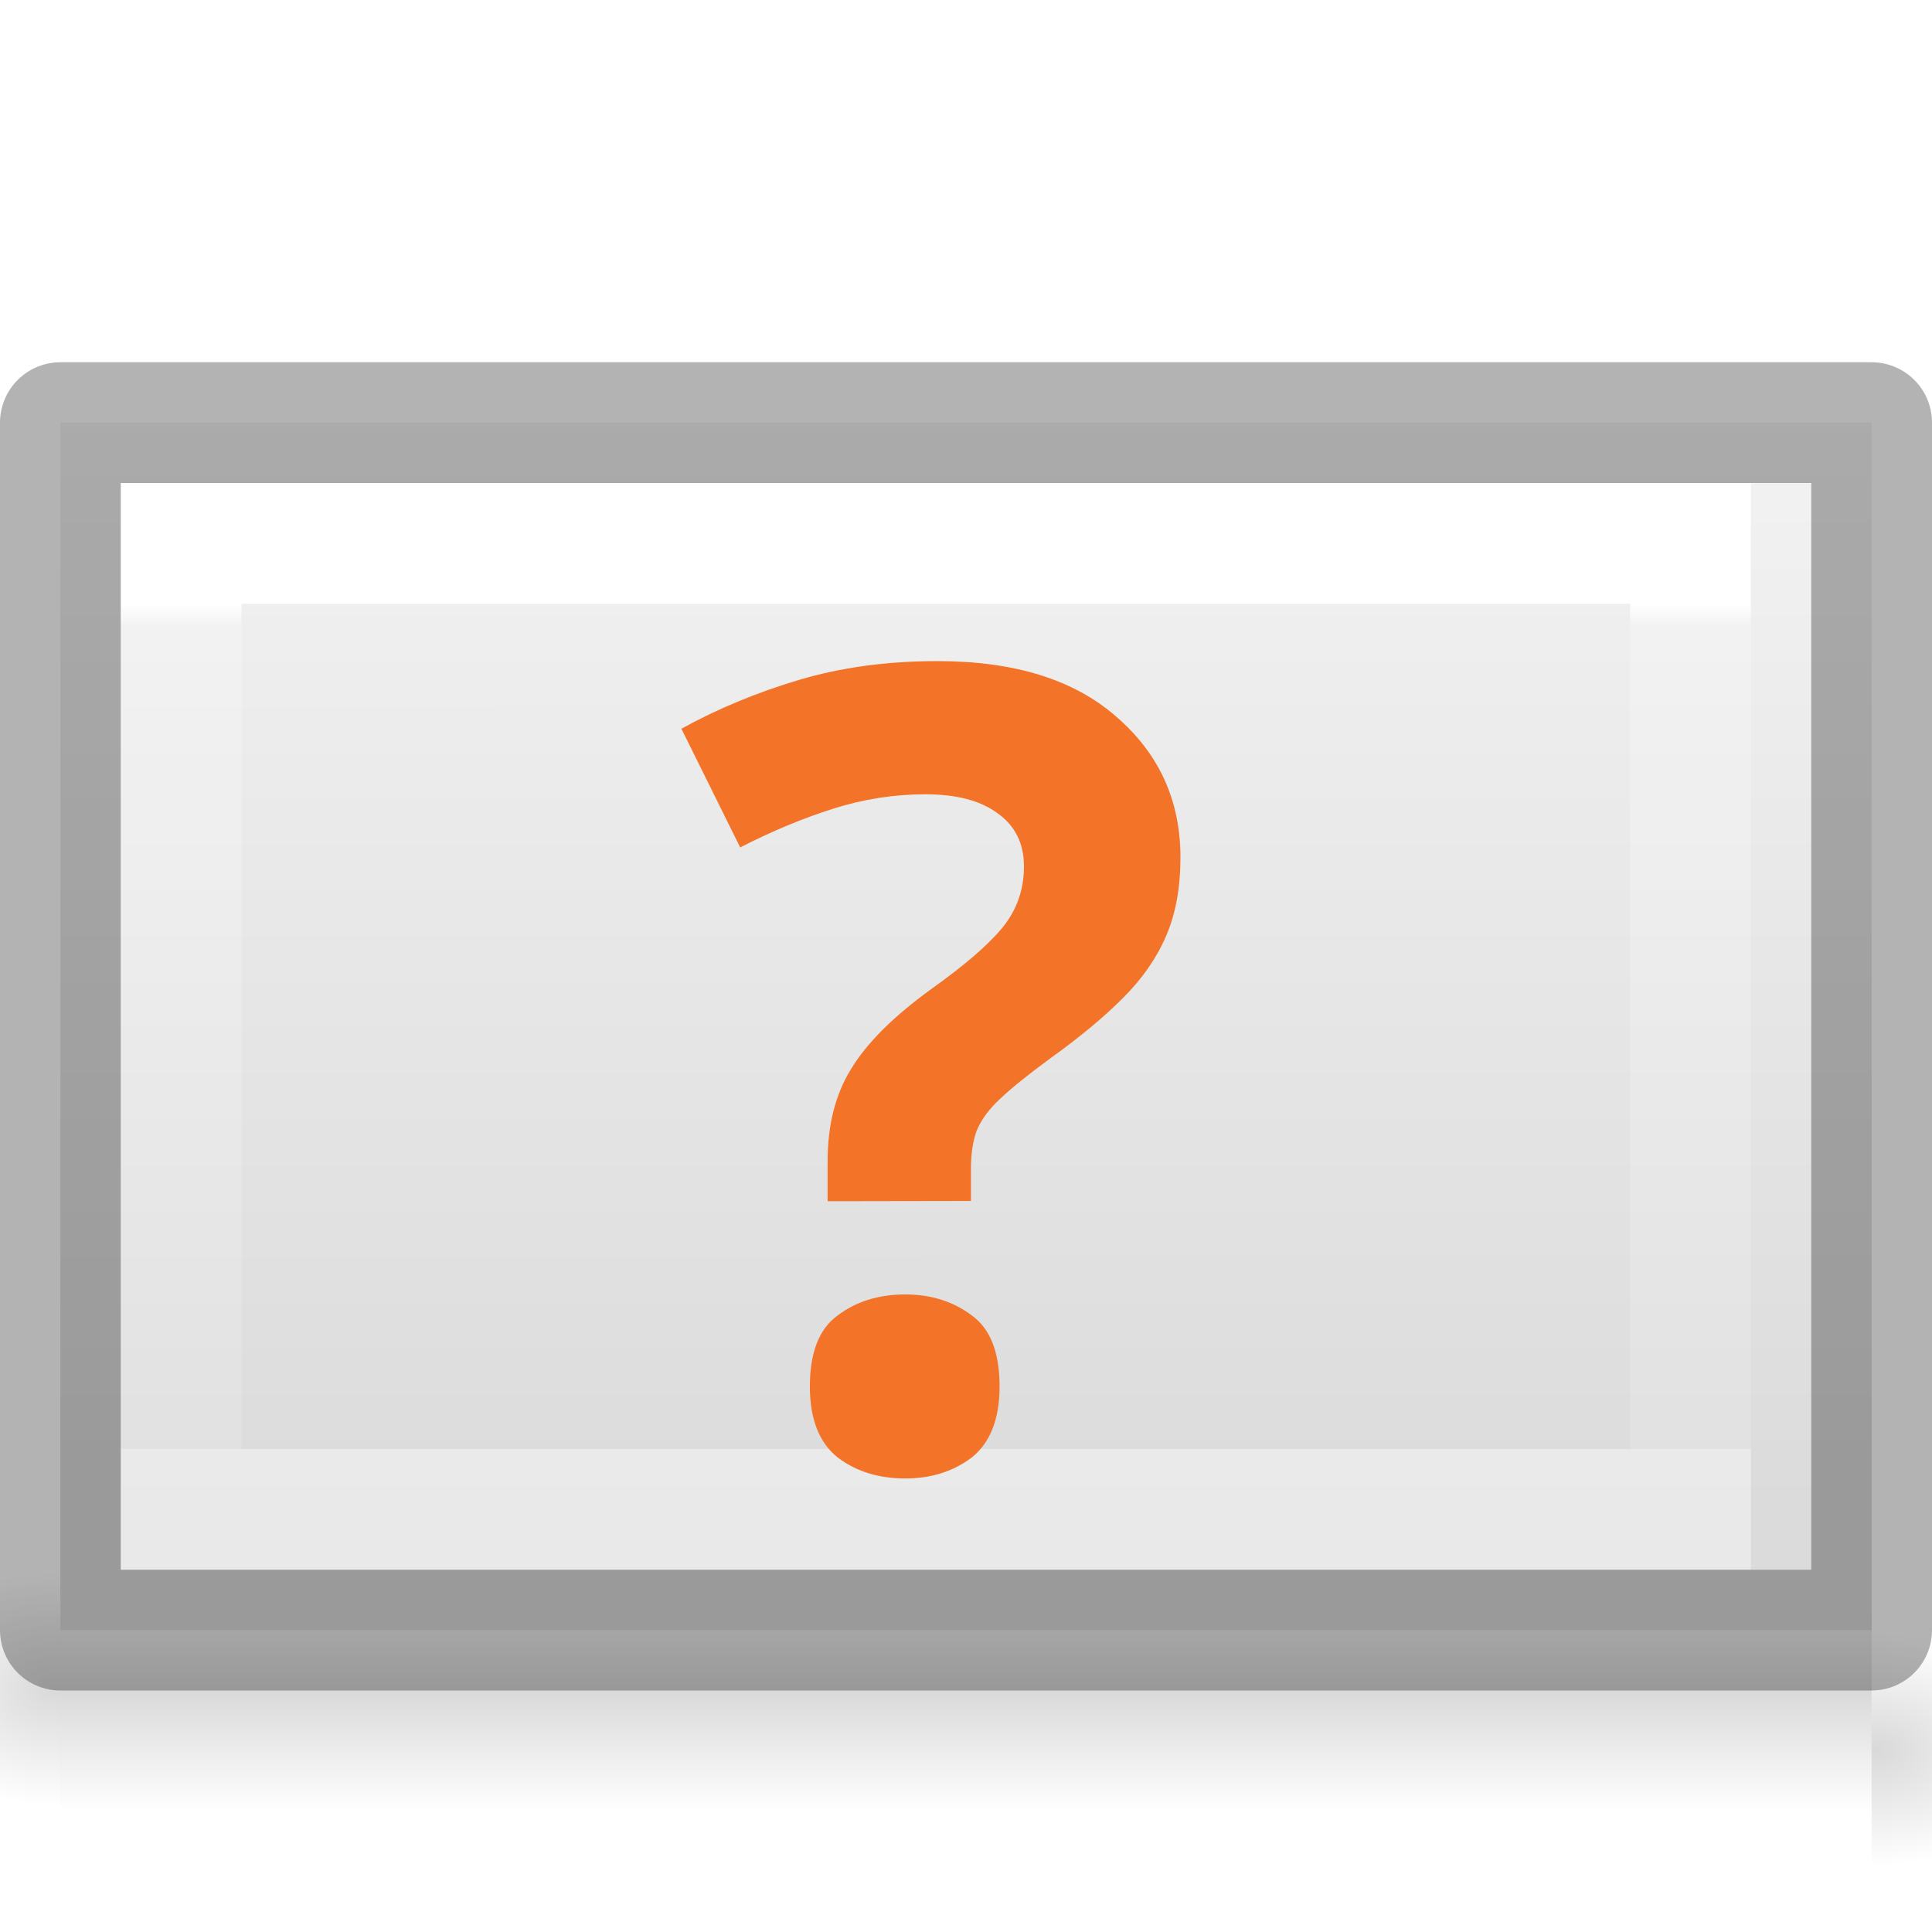
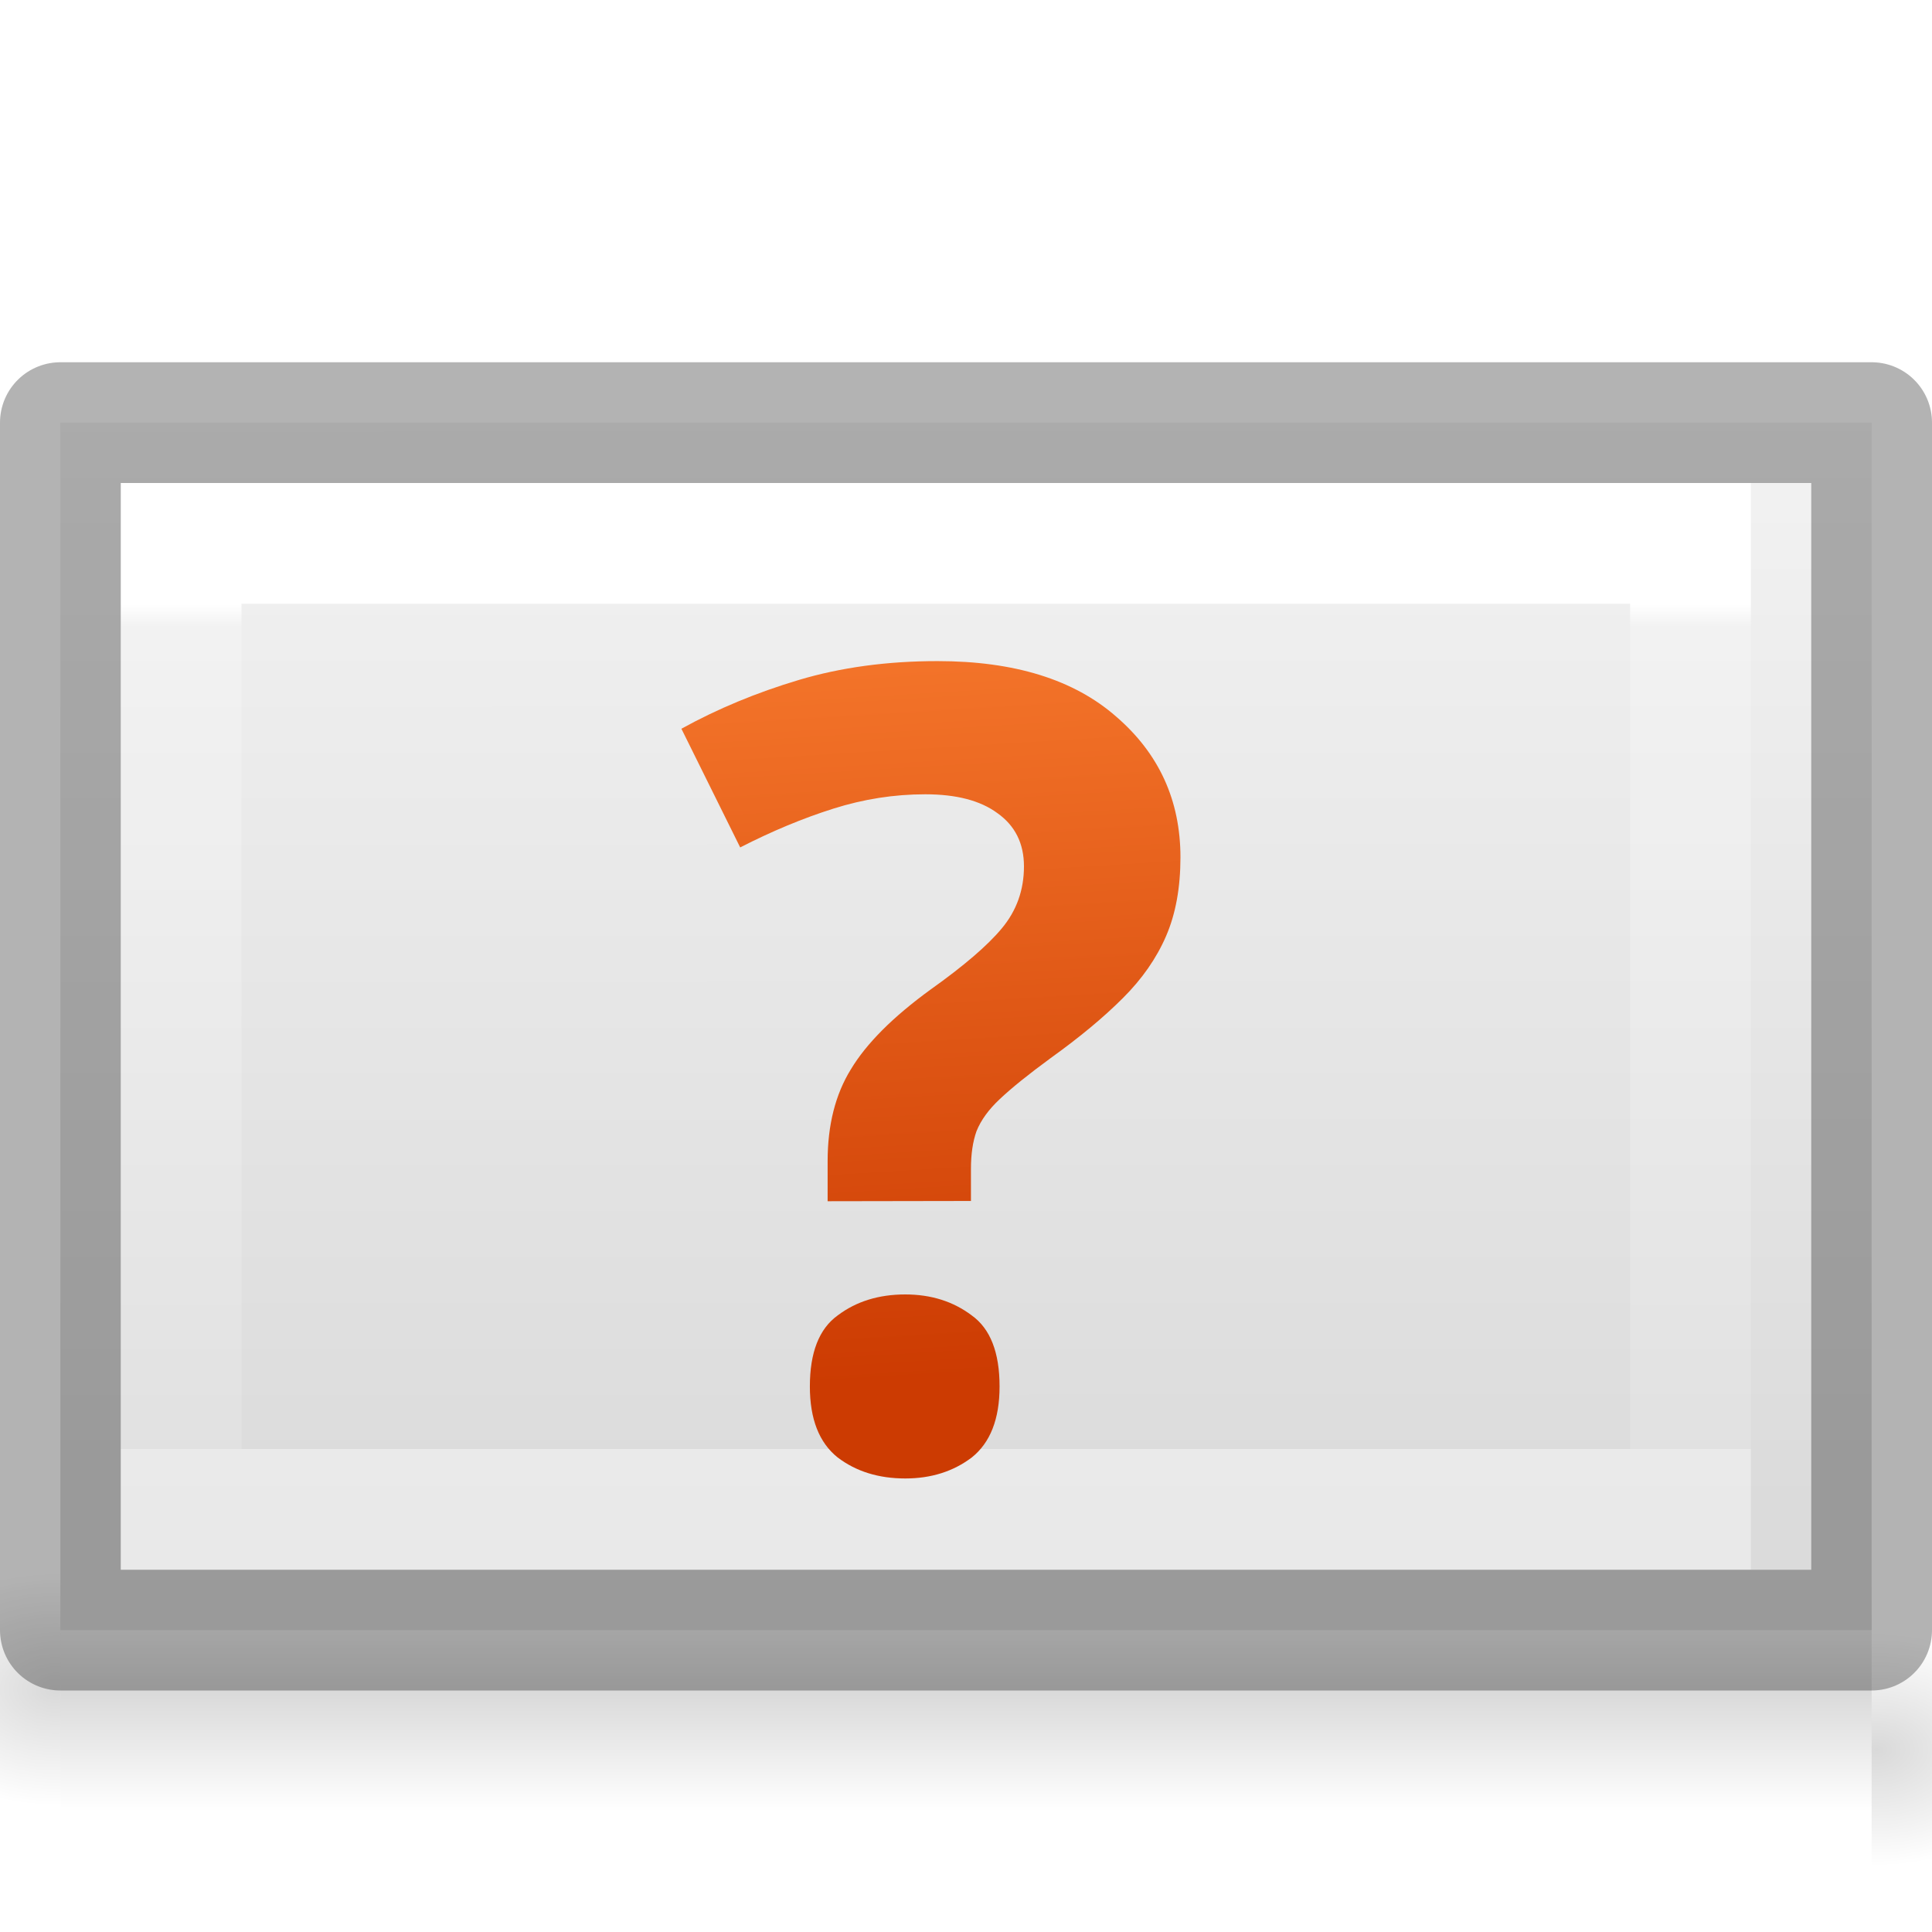
<svg xmlns="http://www.w3.org/2000/svg" xmlns:xlink="http://www.w3.org/1999/xlink" height="16" viewBox="0 0 16 16" width="16">
-   <linearGradient id="a" gradientUnits="userSpaceOnUse" x1="-4.5" x2="-4.226" y1="26.5" y2="19.36">
+   <linearGradient id="a" gradientUnits="userSpaceOnUse" x1="6.707" x2="6.35" y1="11.482" y2="5.597">
    <stop offset="0" stop-color="#cc3b02" />
    <stop offset="1" stop-color="#f37329" />
  </linearGradient>
  <linearGradient id="b" gradientTransform="matrix(.0435 0 0 .00824 -4.72 16.98)" gradientUnits="userSpaceOnUse" x1="302.857" x2="302.857" y1="366.648" y2="609.505">
    <stop offset="0" stop-opacity="0" />
    <stop offset=".5" />
    <stop offset="1" stop-opacity="0" />
  </linearGradient>
  <radialGradient id="c" cx="605.714" cy="486.648" gradientTransform="matrix(-.01205 0 0 .00824 7.76 16.98)" gradientUnits="userSpaceOnUse" r="117.143" xlink:href="#d" />
  <linearGradient id="d">
    <stop offset="0" />
    <stop offset="1" stop-opacity="0" />
  </linearGradient>
  <radialGradient id="e" cx="605.714" cy="486.648" gradientTransform="matrix(.01205 0 0 .00824 8.24 17.48)" gradientUnits="userSpaceOnUse" r="117.143" xlink:href="#d" />
  <linearGradient id="f" gradientTransform="matrix(0 .48572 -.4563 0 22.65 .343)" gradientUnits="userSpaceOnUse" x1="5.471" x2="25.029" y1="25.534" y2="25.531">
    <stop offset="0" stop-color="#f4f4f4" />
    <stop offset="1" stop-color="#dbdbdb" />
  </linearGradient>
  <linearGradient id="g" gradientTransform="matrix(.4054 0 0 .5135 2.27 -.324)" gradientUnits="userSpaceOnUse" x1="6.735" x2="24.001" y1="24" y2="24">
    <stop offset="0" stop-color="#fff" />
    <stop offset=".027" stop-color="#fff" stop-opacity=".235" />
    <stop offset="1" stop-color="#fff" stop-opacity=".157" />
    <stop offset="1" stop-color="#fff" stop-opacity=".392" />
  </linearGradient>
  <g transform="translate(0 -7)">
    <path d="m.5 20h15v2h-15z" fill="url(#b)" opacity=".15" />
    <path d="m.5 20v2c-.62.004-1.5-.448-1.5-1s.692-1 1.5-1z" fill="url(#c)" opacity=".15" />
    <path d="m15.5 20.5v2c.62.004 1.5-.448 1.5-1s-.692-1-1.5-1z" fill="url(#e)" opacity=".15" />
  </g>
  <path d="m15.5 3.5v10h-15v-10z" fill="url(#f)" />
  <g fill="none" transform="translate(-1)">
    <path d="m12.5 21.5h-8v-12.5h8z" stroke="url(#g)" stroke-linecap="round" transform="matrix(0 1 -1 0 24 0)" />
    <path d="m16.5 3.5v10h-15v-10z" opacity=".3" stroke="#000" stroke-linejoin="round" />
  </g>
  <path d="m6.854 9.948v-.331q0-.45.193-.762.193-.321.661-.661.413-.294.588-.505.184-.22.184-.514 0-.285-.22-.441-.211-.156-.597-.156-.386 0-.762.119-.377.119-.771.321l-.487-.983q.45-.248.973-.404.523-.156 1.148-.156.955 0 1.479.459.533.459.533 1.166 0 .377-.119.652-.119.276-.358.514-.239.239-.597.496-.276.202-.422.34-.138.129-.193.266-.046.129-.046.312v.266zm-.147 1.534q0-.422.23-.588.23-.174.56-.174.321 0 .551.174.23.165.23.588 0 .404-.23.588-.23.174-.551.174-.331 0-.56-.174-.23-.184-.23-.588z" fill="url(#a)" />
</svg>
